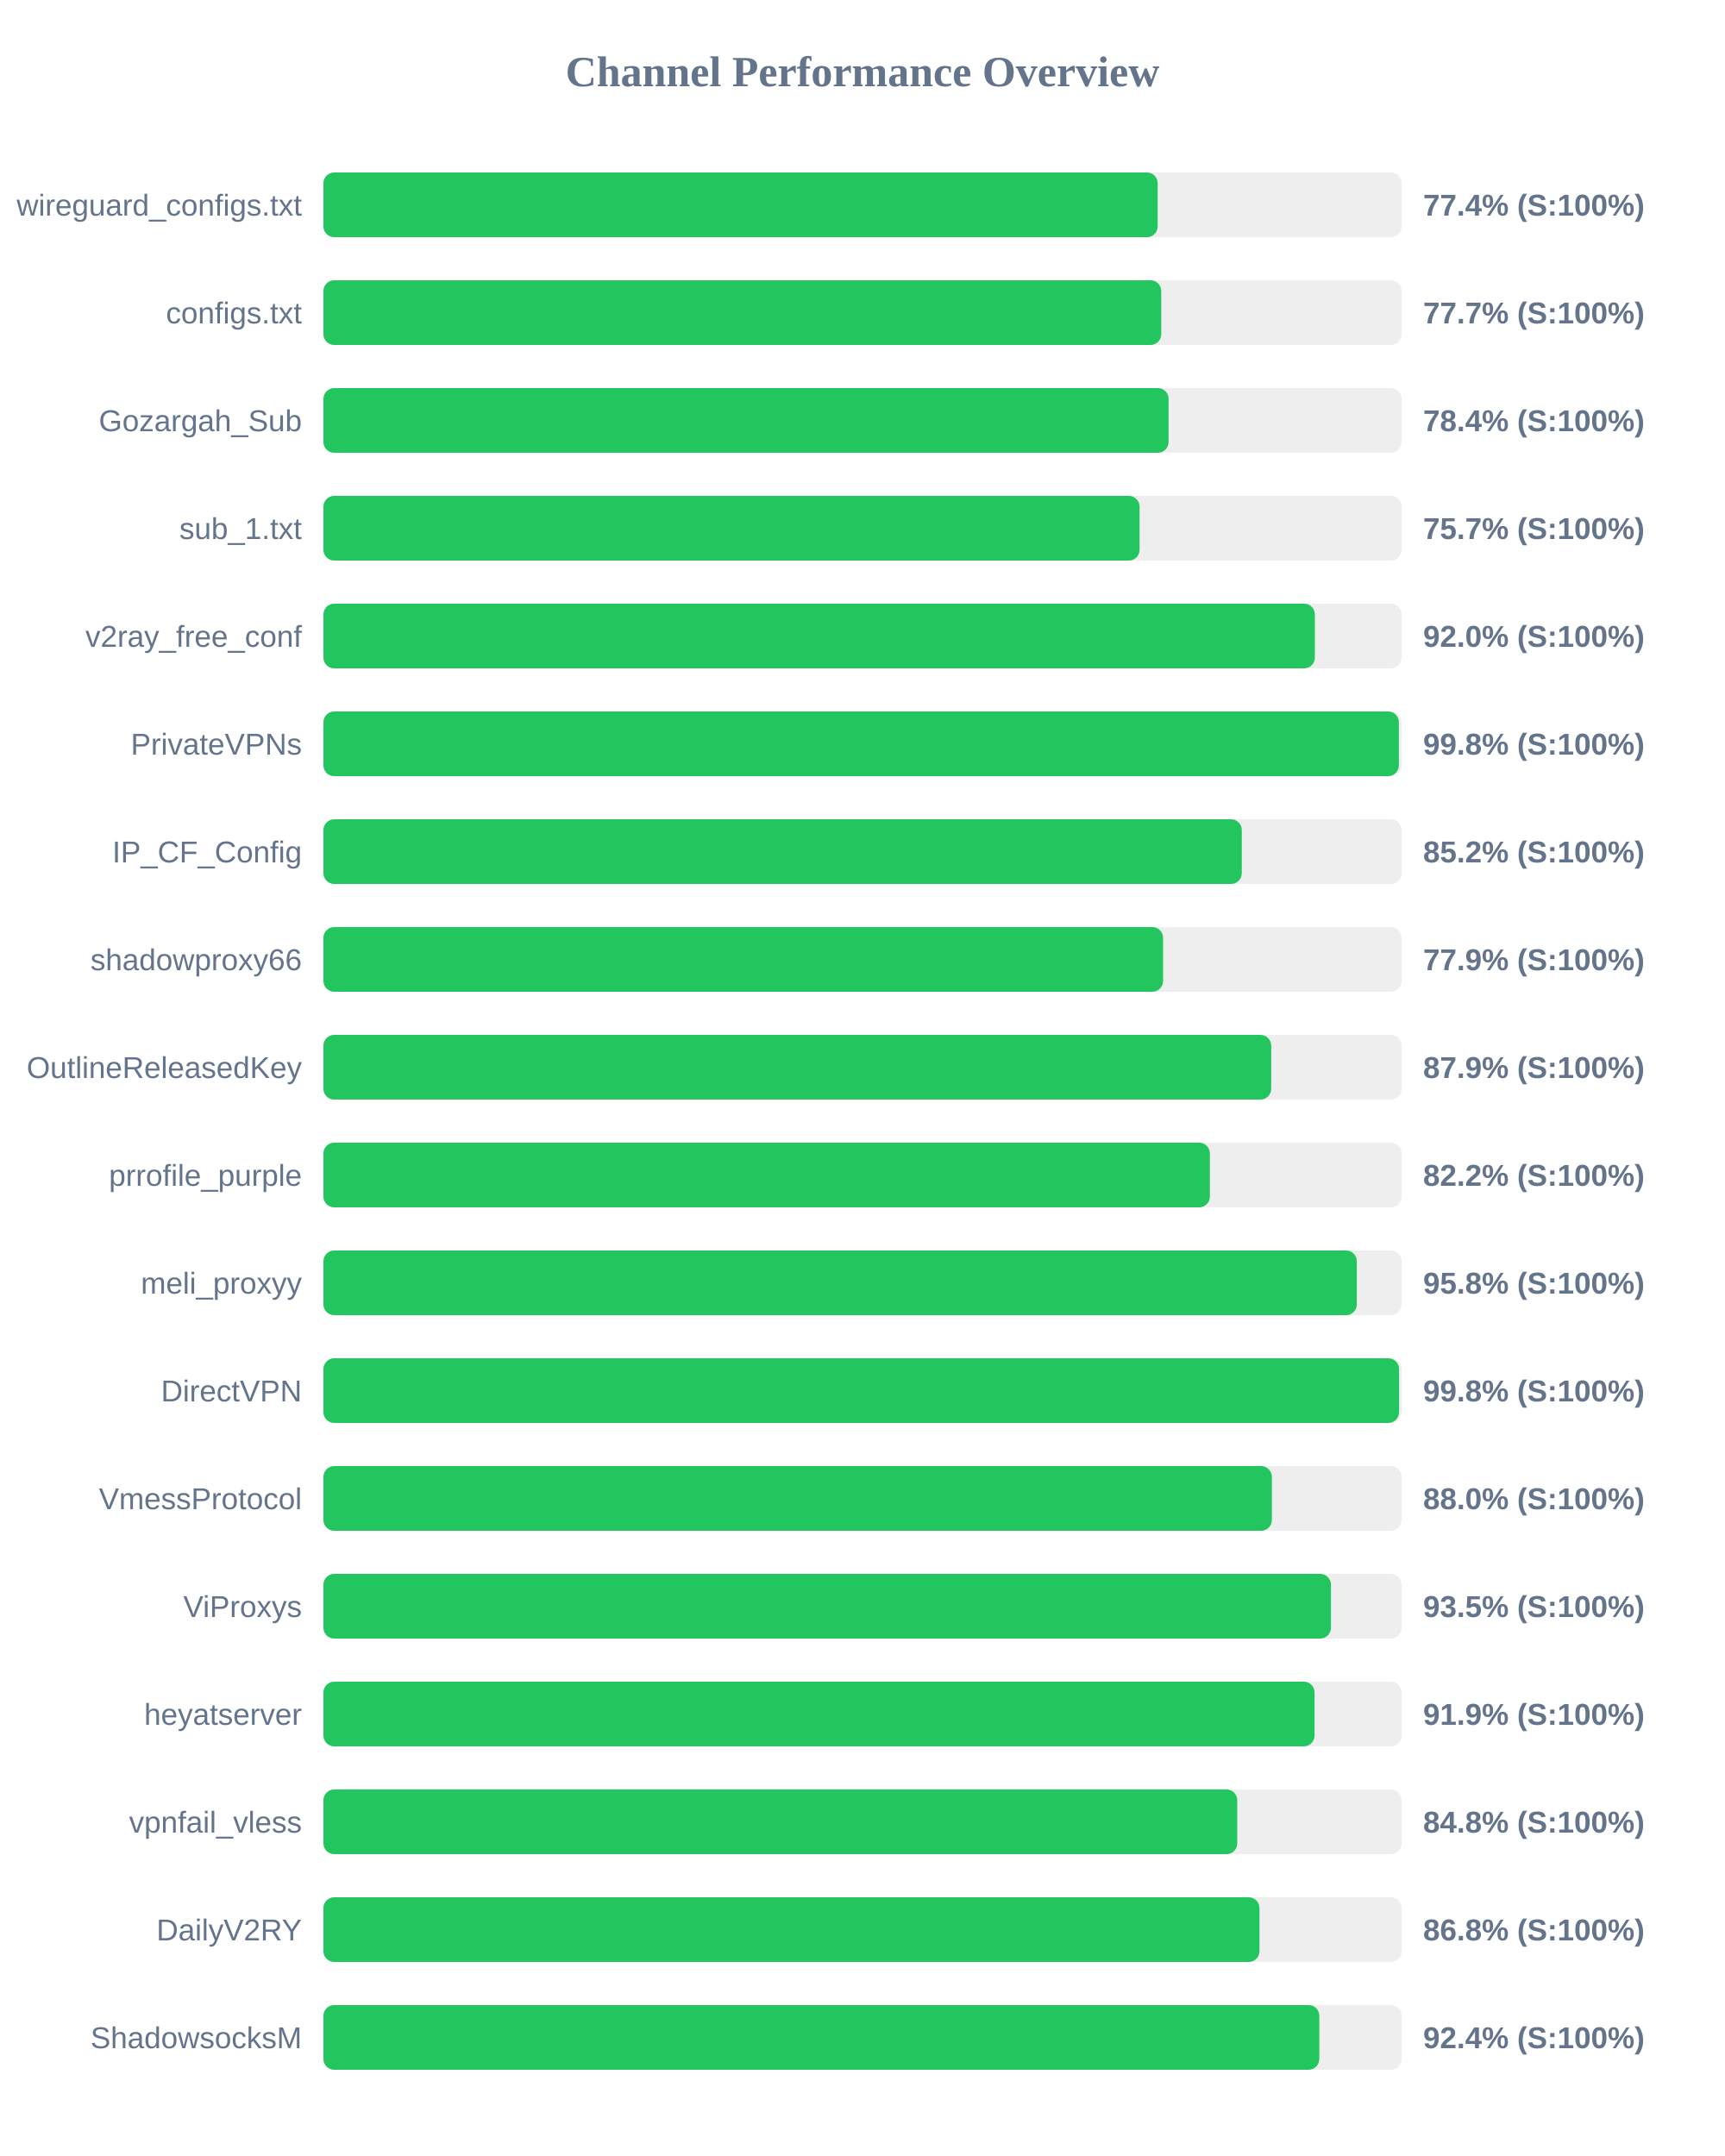
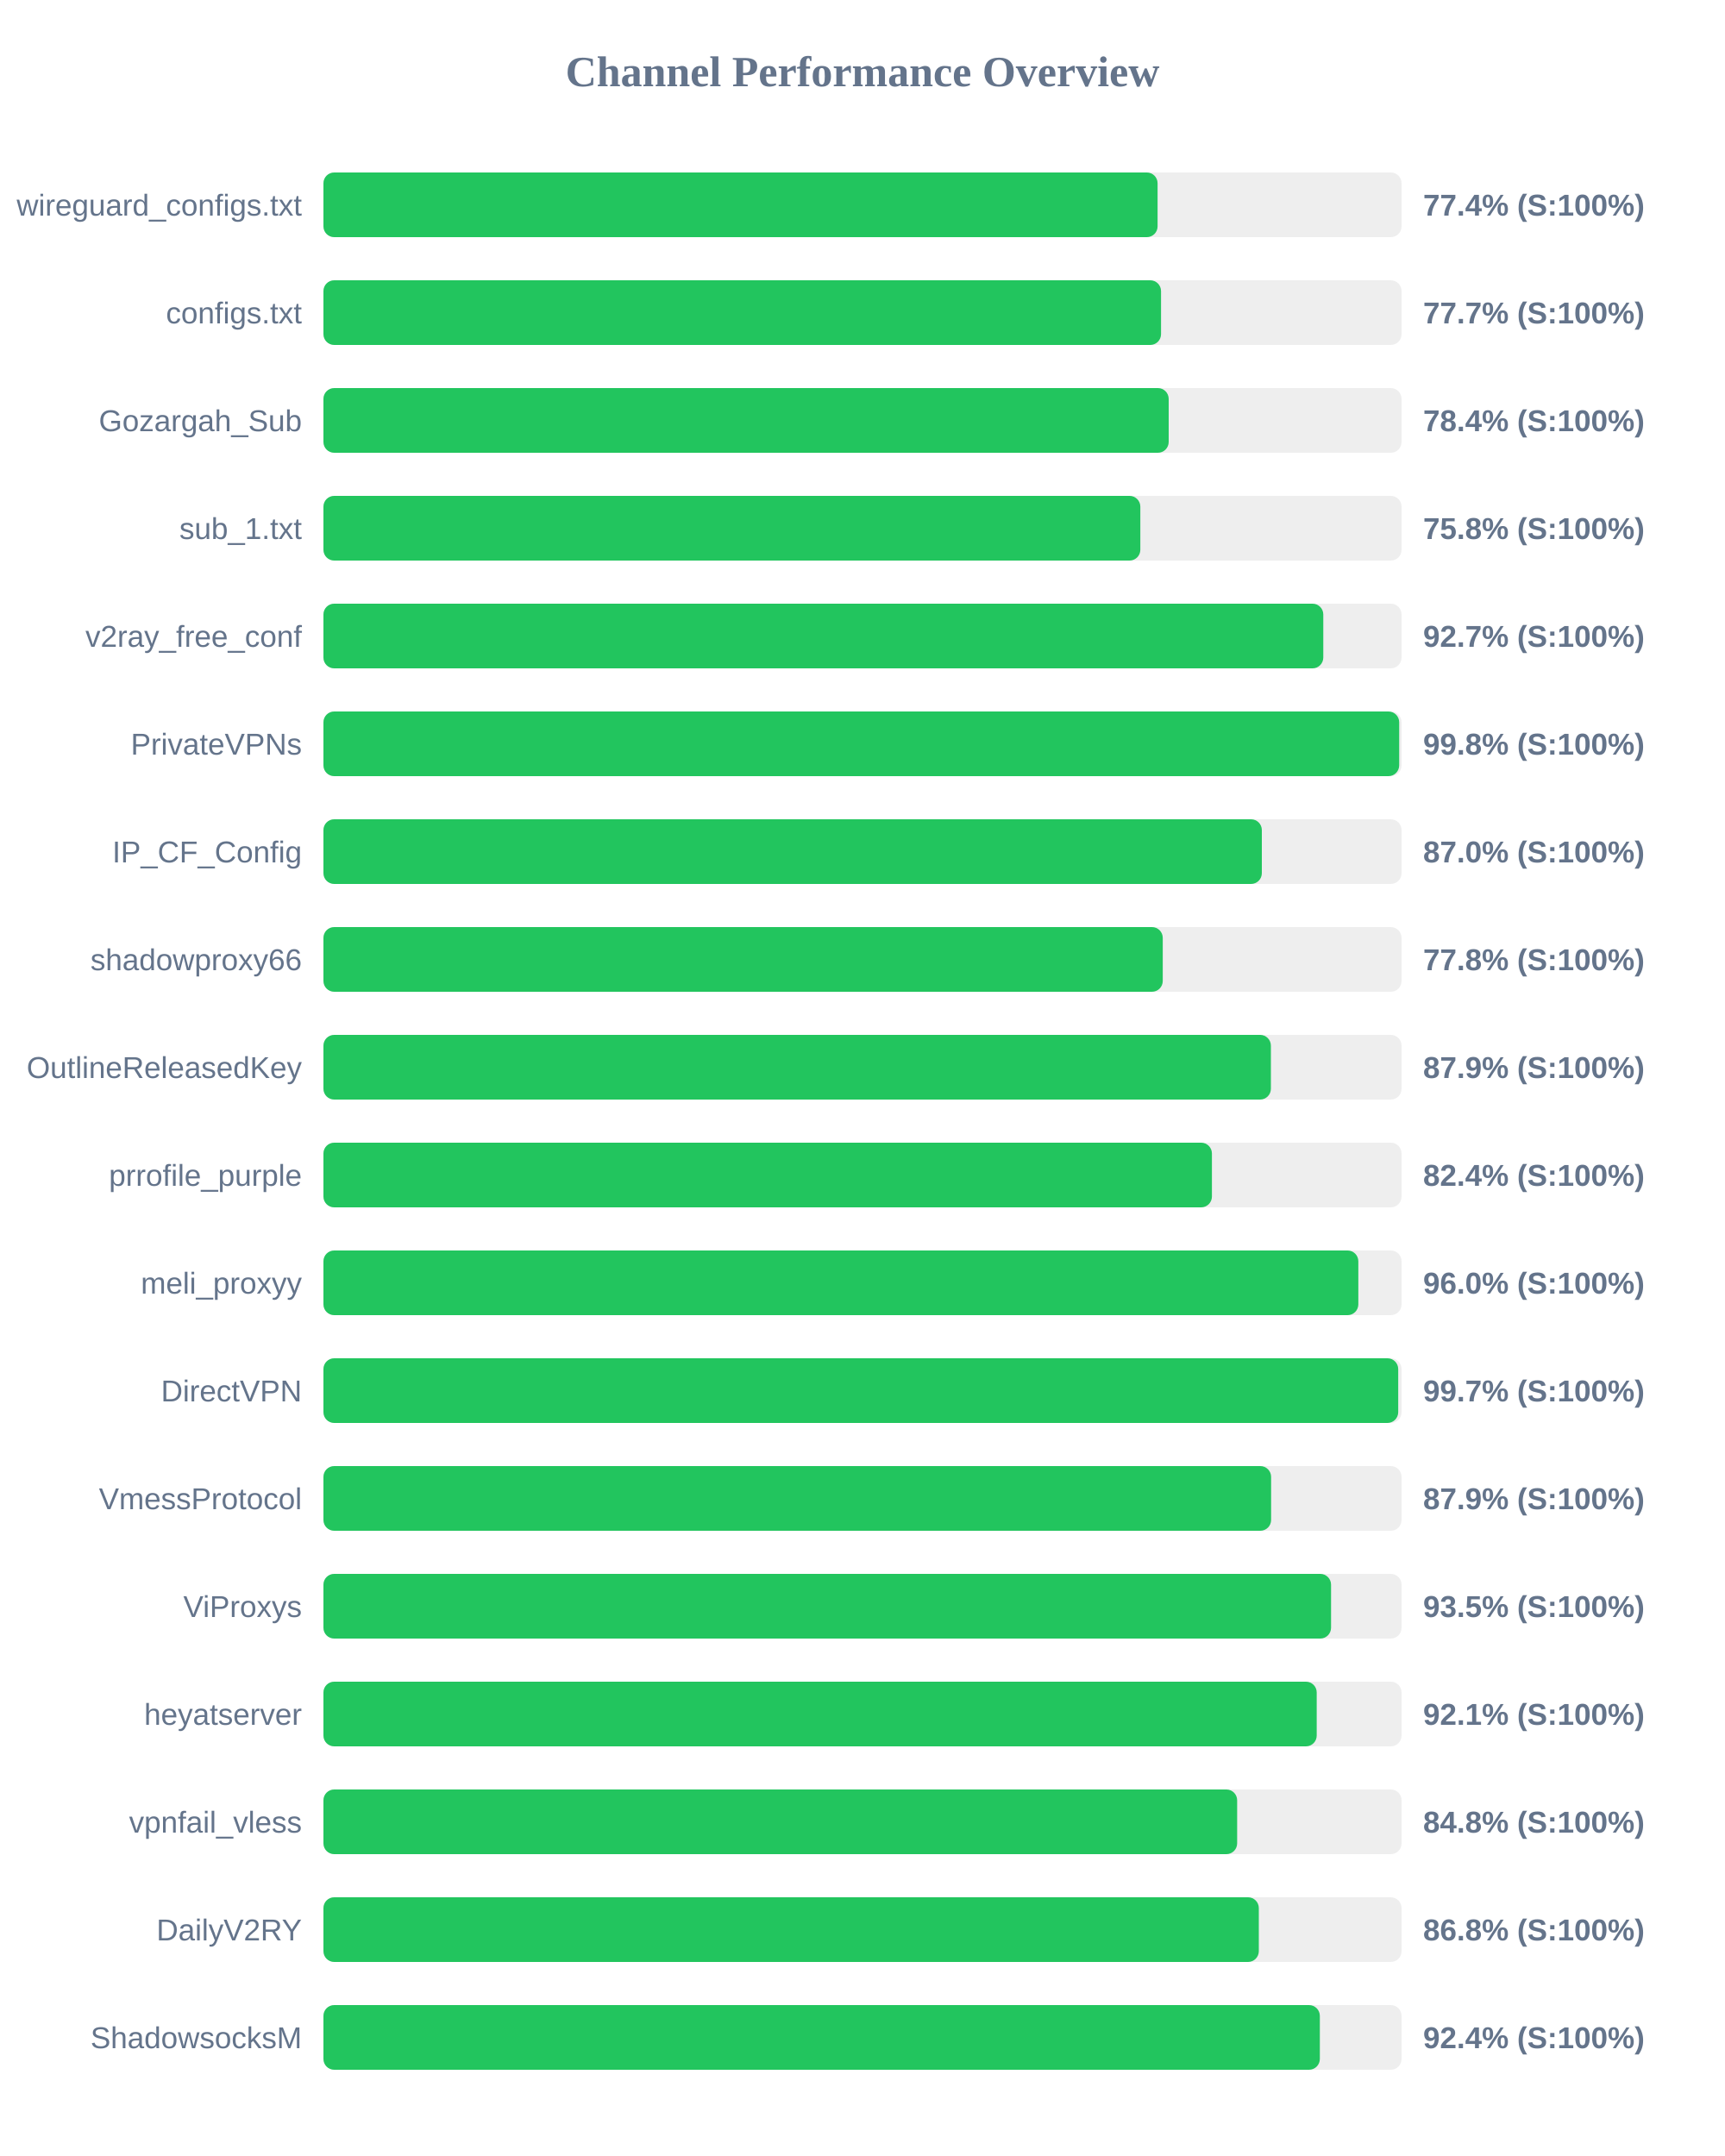
<svg xmlns="http://www.w3.org/2000/svg" width="800" height="1000" version="1.1">
  <style>
        .row { font: 14px Arial; fill: #64748b; }
        .score { font: bold 14px Arial; fill: #64748b; }
    </style>
  <text x="400" y="40" text-anchor="middle" font-size="20px" font-weight="bold" fill="#64748b">Channel Performance Overview</text>
  <rect x="150" y="80" width="500" height="30" fill="#eee" rx="5" />
-   <rect x="150" y="80" width="386.9" height="30" fill="#22c55e" rx="5" />
+   <rect x="150" y="80" width="386.85" height="30" fill="#22c55e" rx="5" />
  <text x="140" y="100" text-anchor="end" class="row">wireguard_configs.txt</text>
  <text x="660" y="100" text-anchor="start" class="score">77.4% (S:100%)</text>
  <rect x="150" y="130" width="500" height="30" fill="#eee" rx="5" />
-   <rect x="150" y="130" width="388.55" height="30" fill="#22c55e" rx="5" />
+   <rect x="150" y="130" width="388.45" height="30" fill="#22c55e" rx="5" />
  <text x="140" y="150" text-anchor="end" class="row">configs.txt</text>
  <text x="660" y="150" text-anchor="start" class="score">77.7% (S:100%)</text>
  <rect x="150" y="180" width="500" height="30" fill="#eee" rx="5" />
-   <rect x="150" y="180" width="391.95" height="30" fill="#22c55e" rx="5" />
+   <rect x="150" y="180" width="392.0" height="30" fill="#22c55e" rx="5" />
  <text x="140" y="200" text-anchor="end" class="row">Gozargah_Sub</text>
  <text x="660" y="200" text-anchor="start" class="score">78.4% (S:100%)</text>
  <rect x="150" y="230" width="500" height="30" fill="#eee" rx="5" />
-   <rect x="150" y="230" width="378.5" height="30" fill="#22c55e" rx="5" />
+   <rect x="150" y="230" width="378.85" height="30" fill="#22c55e" rx="5" />
  <text x="140" y="250" text-anchor="end" class="row">sub_1.txt</text>
-   <text x="660" y="250" text-anchor="start" class="score">75.7% (S:100%)</text>
+   <text x="660" y="250" text-anchor="start" class="score">75.8% (S:100%)</text>
  <rect x="150" y="280" width="500" height="30" fill="#eee" rx="5" />
-   <rect x="150" y="280" width="459.8" height="30" fill="#22c55e" rx="5" />
+   <rect x="150" y="280" width="463.7" height="30" fill="#22c55e" rx="5" />
  <text x="140" y="300" text-anchor="end" class="row">v2ray_free_conf</text>
-   <text x="660" y="300" text-anchor="start" class="score">92.0% (S:100%)</text>
+   <text x="660" y="300" text-anchor="start" class="score">92.7% (S:100%)</text>
  <rect x="150" y="330" width="500" height="30" fill="#eee" rx="5" />
-   <rect x="150" y="330" width="498.75" height="30" fill="#22c55e" rx="5" />
+   <rect x="150" y="330" width="498.9" height="30" fill="#22c55e" rx="5" />
  <text x="140" y="350" text-anchor="end" class="row">PrivateVPNs</text>
  <text x="660" y="350" text-anchor="start" class="score">99.8% (S:100%)</text>
  <rect x="150" y="380" width="500" height="30" fill="#eee" rx="5" />
-   <rect x="150" y="380" width="425.9" height="30" fill="#22c55e" rx="5" />
+   <rect x="150" y="380" width="435.2" height="30" fill="#22c55e" rx="5" />
  <text x="140" y="400" text-anchor="end" class="row">IP_CF_Config</text>
-   <text x="660" y="400" text-anchor="start" class="score">85.2% (S:100%)</text>
+   <text x="660" y="400" text-anchor="start" class="score">87.0% (S:100%)</text>
  <rect x="150" y="430" width="500" height="30" fill="#eee" rx="5" />
-   <rect x="150" y="430" width="389.4" height="30" fill="#22c55e" rx="5" />
+   <rect x="150" y="430" width="389.25" height="30" fill="#22c55e" rx="5" />
  <text x="140" y="450" text-anchor="end" class="row">shadowproxy66</text>
-   <text x="660" y="450" text-anchor="start" class="score">77.9% (S:100%)</text>
+   <text x="660" y="450" text-anchor="start" class="score">77.8% (S:100%)</text>
  <rect x="150" y="480" width="500" height="30" fill="#eee" rx="5" />
-   <rect x="150" y="480" width="439.55" height="30" fill="#22c55e" rx="5" />
+   <rect x="150" y="480" width="439.4" height="30" fill="#22c55e" rx="5" />
  <text x="140" y="500" text-anchor="end" class="row">OutlineReleasedKey</text>
  <text x="660" y="500" text-anchor="start" class="score">87.9% (S:100%)</text>
  <rect x="150" y="530" width="500" height="30" fill="#eee" rx="5" />
-   <rect x="150" y="530" width="411.1" height="30" fill="#22c55e" rx="5" />
+   <rect x="150" y="530" width="412.05" height="30" fill="#22c55e" rx="5" />
  <text x="140" y="550" text-anchor="end" class="row">prrofile_purple</text>
-   <text x="660" y="550" text-anchor="start" class="score">82.2% (S:100%)</text>
+   <text x="660" y="550" text-anchor="start" class="score">82.4% (S:100%)</text>
  <rect x="150" y="580" width="500" height="30" fill="#eee" rx="5" />
-   <rect x="150" y="580" width="479.25" height="30" fill="#22c55e" rx="5" />
+   <rect x="150" y="580" width="479.95" height="30" fill="#22c55e" rx="5" />
  <text x="140" y="600" text-anchor="end" class="row">meli_proxyy</text>
-   <text x="660" y="600" text-anchor="start" class="score">95.8% (S:100%)</text>
+   <text x="660" y="600" text-anchor="start" class="score">96.0% (S:100%)</text>
  <rect x="150" y="630" width="500" height="30" fill="#eee" rx="5" />
-   <rect x="150" y="630" width="498.85" height="30" fill="#22c55e" rx="5" />
+   <rect x="150" y="630" width="498.45" height="30" fill="#22c55e" rx="5" />
  <text x="140" y="650" text-anchor="end" class="row">DirectVPN</text>
-   <text x="660" y="650" text-anchor="start" class="score">99.8% (S:100%)</text>
+   <text x="660" y="650" text-anchor="start" class="score">99.7% (S:100%)</text>
  <rect x="150" y="680" width="500" height="30" fill="#eee" rx="5" />
-   <rect x="150" y="680" width="439.85" height="30" fill="#22c55e" rx="5" />
+   <rect x="150" y="680" width="439.5" height="30" fill="#22c55e" rx="5" />
  <text x="140" y="700" text-anchor="end" class="row">VmessProtocol</text>
-   <text x="660" y="700" text-anchor="start" class="score">88.0% (S:100%)</text>
+   <text x="660" y="700" text-anchor="start" class="score">87.9% (S:100%)</text>
  <rect x="150" y="730" width="500" height="30" fill="#eee" rx="5" />
-   <rect x="150" y="730" width="467.25" height="30" fill="#22c55e" rx="5" />
+   <rect x="150" y="730" width="467.3" height="30" fill="#22c55e" rx="5" />
  <text x="140" y="750" text-anchor="end" class="row">ViProxys</text>
  <text x="660" y="750" text-anchor="start" class="score">93.5% (S:100%)</text>
  <rect x="150" y="780" width="500" height="30" fill="#eee" rx="5" />
-   <rect x="150" y="780" width="459.65" height="30" fill="#22c55e" rx="5" />
+   <rect x="150" y="780" width="460.65" height="30" fill="#22c55e" rx="5" />
  <text x="140" y="800" text-anchor="end" class="row">heyatserver</text>
-   <text x="660" y="800" text-anchor="start" class="score">91.9% (S:100%)</text>
+   <text x="660" y="800" text-anchor="start" class="score">92.1% (S:100%)</text>
  <rect x="150" y="830" width="500" height="30" fill="#eee" rx="5" />
-   <rect x="150" y="830" width="423.8" height="30" fill="#22c55e" rx="5" />
+   <rect x="150" y="830" width="423.75" height="30" fill="#22c55e" rx="5" />
  <text x="140" y="850" text-anchor="end" class="row">vpnfail_vless</text>
  <text x="660" y="850" text-anchor="start" class="score">84.8% (S:100%)</text>
  <rect x="150" y="880" width="500" height="30" fill="#eee" rx="5" />
-   <rect x="150" y="880" width="434.1" height="30" fill="#22c55e" rx="5" />
+   <rect x="150" y="880" width="433.8" height="30" fill="#22c55e" rx="5" />
  <text x="140" y="900" text-anchor="end" class="row">DailyV2RY</text>
  <text x="660" y="900" text-anchor="start" class="score">86.8% (S:100%)</text>
  <rect x="150" y="930" width="500" height="30" fill="#eee" rx="5" />
-   <rect x="150" y="930" width="461.85" height="30" fill="#22c55e" rx="5" />
+   <rect x="150" y="930" width="462.1" height="30" fill="#22c55e" rx="5" />
  <text x="140" y="950" text-anchor="end" class="row">ShadowsocksM</text>
  <text x="660" y="950" text-anchor="start" class="score">92.4% (S:100%)</text>
</svg>
